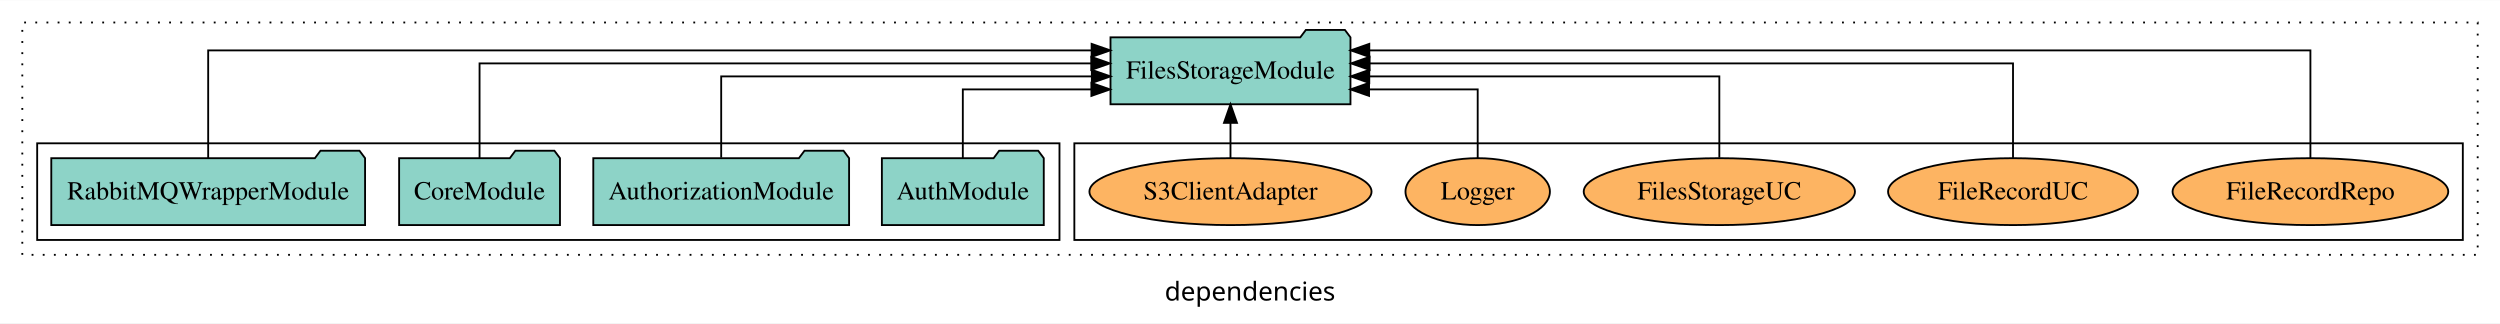
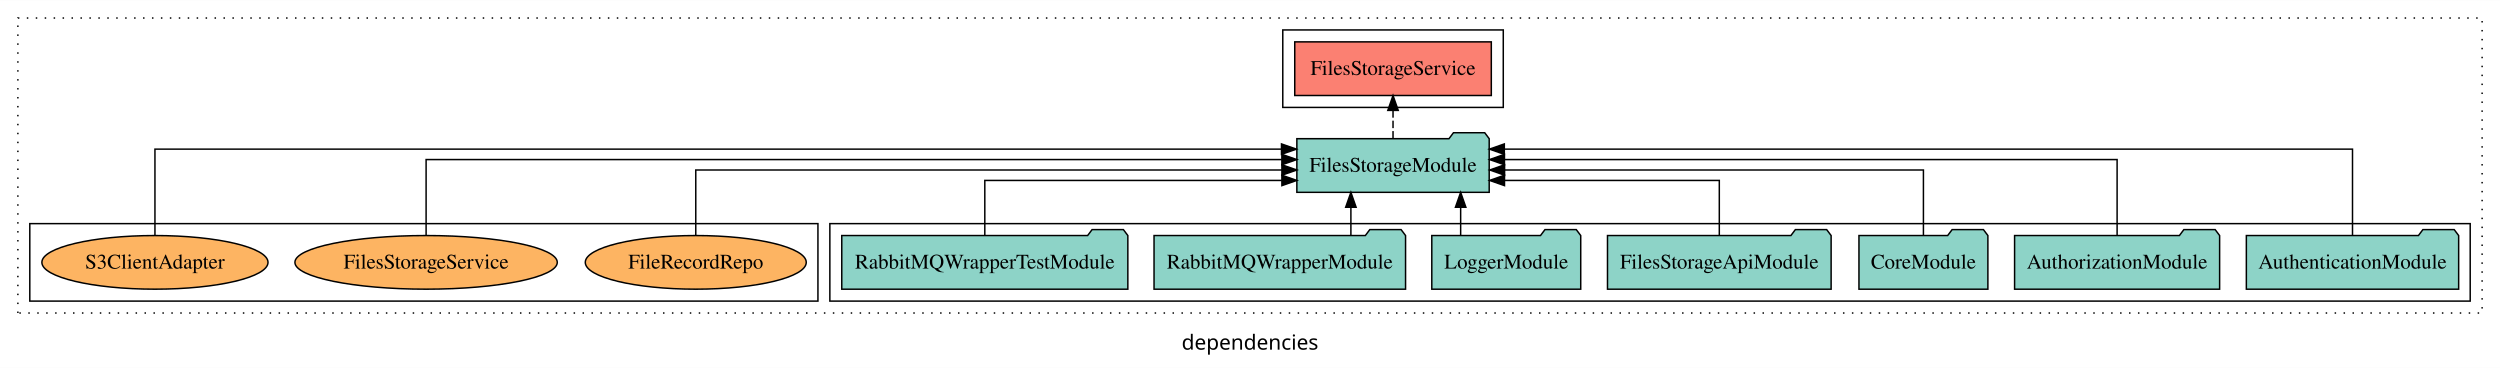
- <svg xmlns="http://www.w3.org/2000/svg" width="1345pt" height="174pt" viewBox="0.00 0.00 1345.00 173.80">
-   <g id="graph0" class="graph" transform="scale(1 1) rotate(0) translate(4 169.8)">
-     <polygon fill="white" stroke="transparent" points="-4,4 -4,-169.8 1341,-169.8 1341,4 -4,4" />
-     <text text-anchor="middle" x="668.5" y="-8.2" font-family="sans-serif" font-size="14.00">dependencies</text>
+ <svg xmlns="http://www.w3.org/2000/svg" width="1678pt" height="247pt" viewBox="0.00 0.00 1678.00 246.80">
+   <g id="graph0" class="graph" transform="scale(1 1) rotate(0) translate(4 242.8)">
+     <polygon fill="white" stroke="transparent" points="-4,4 -4,-242.8 1674,-242.8 1674,4 -4,4" />
+     <text text-anchor="middle" x="835" y="-8.2" font-family="sans-serif" font-size="14.00">dependencies</text>
    <g id="clust1" class="cluster">
-       <polygon fill="none" stroke="black" stroke-dasharray="1,5" points="8,-32.8 8,-157.8 1329,-157.8 1329,-32.8 8,-32.8" />
+       <polygon fill="none" stroke="black" stroke-dasharray="1,5" points="8,-32.8 8,-230.8 1662,-230.8 1662,-32.8 8,-32.8" />
+     </g>
+     <g id="clust3" class="cluster">
+       <polygon fill="none" stroke="black" points="553,-40.8 553,-92.8 1654,-92.8 1654,-40.8 553,-40.8" />
    </g>
    <g id="clust6" class="cluster">
-       <polygon fill="none" stroke="black" points="574,-40.8 574,-92.8 1321,-92.8 1321,-40.8 574,-40.8" />
+       <polygon fill="none" stroke="black" points="16,-40.8 16,-92.8 545,-92.8 545,-40.8 16,-40.8" />
    </g>
-     <g id="clust3" class="cluster">
-       <polygon fill="none" stroke="black" points="16,-40.8 16,-92.8 566,-92.8 566,-40.8 16,-40.8" />
+     <g id="clust4" class="cluster">
+       <polygon fill="none" stroke="black" points="857,-170.8 857,-222.8 1005,-222.8 1005,-170.8 857,-170.8" />
    </g>
    <g id="node1" class="node">
-       <polygon fill="#8dd3c7" stroke="black" points="557.55,-84.8 554.55,-88.8 533.55,-88.8 530.55,-84.8 470.45,-84.8 470.45,-48.8 557.55,-48.8 557.55,-84.8" />
-       <text text-anchor="middle" x="514" y="-62.6" font-family="Times,serif" font-size="14.00">AuthModule</text>
+       <polygon fill="#8dd3c7" stroke="black" points="1646.25,-84.8 1643.25,-88.8 1622.25,-88.8 1619.25,-84.8 1503.75,-84.8 1503.75,-48.8 1646.25,-48.8 1646.25,-84.8" />
+       <text text-anchor="middle" x="1575" y="-62.6" font-family="Times,serif" font-size="14.00">AuthenticationModule</text>
+     </g>
+     <g id="node8" class="node">
+       <polygon fill="#8dd3c7" stroke="black" points="995.55,-149.8 992.55,-153.8 971.55,-153.8 968.55,-149.8 866.45,-149.8 866.45,-113.8 995.55,-113.8 995.55,-149.8" />
+       <text text-anchor="middle" x="931" y="-127.6" font-family="Times,serif" font-size="14.00">FilesStorageModule</text>
+     </g>
+     <g id="edge1" class="edge">
+       <path fill="none" stroke="black" d="M1575,-84.81C1575,-107.29 1575,-142.8 1575,-142.8 1575,-142.8 1005.7,-142.8 1005.7,-142.8" />
+       <polygon fill="black" stroke="black" points="1005.7,-139.3 995.7,-142.8 1005.7,-146.3 1005.7,-139.3" />
+     </g>
+     <g id="node2" class="node">
+       <polygon fill="#8dd3c7" stroke="black" points="1485.81,-84.8 1482.81,-88.8 1461.81,-88.8 1458.81,-84.8 1348.19,-84.8 1348.19,-48.8 1485.81,-48.8 1485.81,-84.8" />
+       <text text-anchor="middle" x="1417" y="-62.6" font-family="Times,serif" font-size="14.00">AuthorizationModule</text>
+     </g>
+     <g id="edge2" class="edge">
+       <path fill="none" stroke="black" d="M1417,-84.93C1417,-105.37 1417,-135.8 1417,-135.8 1417,-135.8 1005.79,-135.8 1005.79,-135.8" />
+       <polygon fill="black" stroke="black" points="1005.79,-132.3 995.79,-135.8 1005.79,-139.3 1005.79,-132.3" />
+     </g>
+     <g id="node3" class="node">
+       <polygon fill="#8dd3c7" stroke="black" points="1330.27,-84.8 1327.27,-88.8 1306.27,-88.8 1303.27,-84.8 1243.73,-84.8 1243.73,-48.8 1330.27,-48.8 1330.27,-84.8" />
+       <text text-anchor="middle" x="1287" y="-62.6" font-family="Times,serif" font-size="14.00">CoreModule</text>
+     </g>
+     <g id="edge3" class="edge">
+       <path fill="none" stroke="black" d="M1287,-85.07C1287,-103.36 1287,-128.8 1287,-128.8 1287,-128.8 1005.88,-128.8 1005.88,-128.8" />
+       <polygon fill="black" stroke="black" points="1005.88,-125.3 995.88,-128.8 1005.88,-132.3 1005.88,-125.3" />
+     </g>
+     <g id="node4" class="node">
+       <polygon fill="#8dd3c7" stroke="black" points="1225.05,-84.8 1222.05,-88.8 1201.05,-88.8 1198.05,-84.8 1074.95,-84.8 1074.95,-48.8 1225.05,-48.8 1225.05,-84.8" />
+       <text text-anchor="middle" x="1150" y="-62.6" font-family="Times,serif" font-size="14.00">FilesStorageApiModule</text>
+     </g>
+     <g id="edge4" class="edge">
+       <path fill="none" stroke="black" d="M1150,-84.81C1150,-100.85 1150,-121.8 1150,-121.8 1150,-121.8 1005.82,-121.8 1005.82,-121.8" />
+       <polygon fill="black" stroke="black" points="1005.82,-118.3 995.82,-121.8 1005.82,-125.3 1005.82,-118.3" />
    </g>
    <g id="node5" class="node">
-       <polygon fill="#8dd3c7" stroke="black" points="722.55,-149.8 719.55,-153.8 698.55,-153.8 695.55,-149.8 593.45,-149.8 593.45,-113.8 722.55,-113.8 722.55,-149.8" />
-       <text text-anchor="middle" x="658" y="-127.6" font-family="Times,serif" font-size="14.00">FilesStorageModule</text>
+       <polygon fill="#8dd3c7" stroke="black" points="1056.98,-84.8 1053.98,-88.8 1032.98,-88.8 1029.98,-84.8 957.02,-84.8 957.02,-48.8 1056.98,-48.8 1056.98,-84.8" />
+       <text text-anchor="middle" x="1007" y="-62.6" font-family="Times,serif" font-size="14.00">LoggerModule</text>
    </g>
-     <g id="edge1" class="edge">
-       <path fill="none" stroke="black" d="M514,-84.81C514,-100.85 514,-121.8 514,-121.8 514,-121.8 583.16,-121.8 583.16,-121.8" />
-       <polygon fill="black" stroke="black" points="583.16,-125.3 593.16,-121.8 583.16,-118.3 583.16,-125.3" />
-     </g>
-     <g id="node2" class="node">
-       <polygon fill="#8dd3c7" stroke="black" points="452.81,-84.8 449.81,-88.8 428.81,-88.8 425.81,-84.8 315.19,-84.8 315.19,-48.8 452.81,-48.8 452.81,-84.8" />
-       <text text-anchor="middle" x="384" y="-62.6" font-family="Times,serif" font-size="14.00">AuthorizationModule</text>
-     </g>
-     <g id="edge2" class="edge">
-       <path fill="none" stroke="black" d="M384,-85.07C384,-103.36 384,-128.8 384,-128.8 384,-128.8 583.41,-128.8 583.41,-128.8" />
-       <polygon fill="black" stroke="black" points="583.41,-132.3 593.41,-128.8 583.41,-125.3 583.41,-132.3" />
-     </g>
-     <g id="node3" class="node">
-       <polygon fill="#8dd3c7" stroke="black" points="297.27,-84.8 294.27,-88.8 273.27,-88.8 270.27,-84.8 210.73,-84.8 210.73,-48.8 297.27,-48.8 297.27,-84.8" />
-       <text text-anchor="middle" x="254" y="-62.6" font-family="Times,serif" font-size="14.00">CoreModule</text>
-     </g>
-     <g id="edge3" class="edge">
-       <path fill="none" stroke="black" d="M254,-84.93C254,-105.37 254,-135.8 254,-135.8 254,-135.8 583.09,-135.8 583.09,-135.8" />
-       <polygon fill="black" stroke="black" points="583.09,-139.3 593.09,-135.8 583.09,-132.3 583.09,-139.3" />
-     </g>
-     <g id="node4" class="node">
-       <polygon fill="#8dd3c7" stroke="black" points="192.41,-84.8 189.41,-88.8 168.41,-88.8 165.41,-84.8 23.59,-84.8 23.59,-48.8 192.41,-48.8 192.41,-84.8" />
-       <text text-anchor="middle" x="108" y="-62.6" font-family="Times,serif" font-size="14.00">RabbitMQWrapperModule</text>
-     </g>
-     <g id="edge4" class="edge">
-       <path fill="none" stroke="black" d="M108,-84.81C108,-107.29 108,-142.8 108,-142.8 108,-142.8 583.29,-142.8 583.29,-142.8" />
-       <polygon fill="black" stroke="black" points="583.29,-146.3 593.29,-142.8 583.29,-139.3 583.29,-146.3" />
+     <g id="edge5" class="edge">
+       <path fill="none" stroke="black" d="M976.39,-84.91C976.39,-84.91 976.39,-103.79 976.39,-103.79" />
+       <polygon fill="black" stroke="black" points="972.89,-103.79 976.39,-113.79 979.89,-103.79 972.89,-103.79" />
    </g>
    <g id="node6" class="node">
-       <ellipse fill="#fdb462" stroke="black" cx="1239" cy="-66.8" rx="74.16" ry="18" />
-       <text text-anchor="middle" x="1239" y="-62.6" font-family="Times,serif" font-size="14.00">FileRecordRepo</text>
+       <polygon fill="#8dd3c7" stroke="black" points="939.41,-84.8 936.41,-88.8 915.41,-88.8 912.41,-84.8 770.59,-84.8 770.59,-48.8 939.41,-48.8 939.41,-84.8" />
+       <text text-anchor="middle" x="855" y="-62.6" font-family="Times,serif" font-size="14.00">RabbitMQWrapperModule</text>
    </g>
-     <g id="edge5" class="edge">
-       <path fill="none" stroke="black" d="M1239,-84.81C1239,-107.29 1239,-142.8 1239,-142.8 1239,-142.8 732.68,-142.8 732.68,-142.8" />
-       <polygon fill="black" stroke="black" points="732.68,-139.3 722.68,-142.8 732.68,-146.3 732.68,-139.3" />
+     <g id="edge6" class="edge">
+       <path fill="none" stroke="black" d="M902.72,-84.91C902.72,-84.91 902.72,-103.79 902.72,-103.79" />
+       <polygon fill="black" stroke="black" points="899.22,-103.79 902.72,-113.79 906.22,-103.79 899.22,-103.79" />
    </g>
    <g id="node7" class="node">
-       <ellipse fill="#fdb462" stroke="black" cx="1079" cy="-66.8" rx="67.22" ry="18" />
-       <text text-anchor="middle" x="1079" y="-62.6" font-family="Times,serif" font-size="14.00">FileRecordUC</text>
-     </g>
-     <g id="edge6" class="edge">
-       <path fill="none" stroke="black" d="M1079,-84.93C1079,-105.37 1079,-135.8 1079,-135.8 1079,-135.8 732.86,-135.8 732.86,-135.8" />
-       <polygon fill="black" stroke="black" points="732.86,-132.3 722.86,-135.8 732.86,-139.3 732.86,-132.3" />
-     </g>
-     <g id="node8" class="node">
-       <ellipse fill="#fdb462" stroke="black" cx="921" cy="-66.8" rx="72.96" ry="18" />
-       <text text-anchor="middle" x="921" y="-62.6" font-family="Times,serif" font-size="14.00">FilesStorageUC</text>
+       <polygon fill="#8dd3c7" stroke="black" points="753.01,-84.8 750.01,-88.8 729.01,-88.8 726.01,-84.8 560.99,-84.8 560.99,-48.8 753.01,-48.8 753.01,-84.8" />
+       <text text-anchor="middle" x="657" y="-62.6" font-family="Times,serif" font-size="14.00">RabbitMQWrapperTestModule</text>
    </g>
    <g id="edge7" class="edge">
-       <path fill="none" stroke="black" d="M921,-85.07C921,-103.36 921,-128.8 921,-128.8 921,-128.8 732.67,-128.8 732.67,-128.8" />
-       <polygon fill="black" stroke="black" points="732.67,-125.3 722.67,-128.8 732.67,-132.3 732.67,-125.3" />
+       <path fill="none" stroke="black" d="M657,-84.81C657,-100.85 657,-121.8 657,-121.8 657,-121.8 856.41,-121.8 856.41,-121.8" />
+       <polygon fill="black" stroke="black" points="856.41,-125.3 866.41,-121.8 856.41,-118.3 856.41,-125.3" />
    </g>
    <g id="node9" class="node">
-       <ellipse fill="#fdb462" stroke="black" cx="791" cy="-66.8" rx="38.85" ry="18" />
-       <text text-anchor="middle" x="791" y="-62.6" font-family="Times,serif" font-size="14.00">Logger</text>
+       <polygon fill="#fb8072" stroke="black" points="996.97,-214.8 865.03,-214.8 865.03,-178.8 996.97,-178.8 996.97,-214.8" />
+       <text text-anchor="middle" x="931" y="-192.6" font-family="Times,serif" font-size="14.00">FilesStorageService </text>
    </g>
    <g id="edge8" class="edge">
-       <path fill="none" stroke="black" d="M791,-84.81C791,-100.85 791,-121.8 791,-121.8 791,-121.8 732.55,-121.8 732.55,-121.8" />
-       <polygon fill="black" stroke="black" points="732.55,-118.3 722.55,-121.8 732.55,-125.3 732.55,-118.3" />
+       <path fill="none" stroke="black" stroke-dasharray="5,2" d="M931,-149.91C931,-149.91 931,-168.79 931,-168.79" />
+       <polygon fill="black" stroke="black" points="927.5,-168.79 931,-178.79 934.5,-168.79 927.5,-168.79" />
    </g>
    <g id="node10" class="node">
-       <ellipse fill="#fdb462" stroke="black" cx="658" cy="-66.8" rx="75.89" ry="18" />
-       <text text-anchor="middle" x="658" y="-62.6" font-family="Times,serif" font-size="14.00">S3ClientAdapter</text>
+       <ellipse fill="#fdb462" stroke="black" cx="463" cy="-66.8" rx="74.16" ry="18" />
+       <text text-anchor="middle" x="463" y="-62.6" font-family="Times,serif" font-size="14.00">FileRecordRepo</text>
    </g>
    <g id="edge9" class="edge">
-       <path fill="none" stroke="black" d="M658,-84.91C658,-84.91 658,-103.79 658,-103.79" />
-       <polygon fill="black" stroke="black" points="654.5,-103.79 658,-113.79 661.5,-103.79 654.5,-103.79" />
+       <path fill="none" stroke="black" d="M463,-85.07C463,-103.36 463,-128.8 463,-128.8 463,-128.8 856.42,-128.8 856.42,-128.8" />
+       <polygon fill="black" stroke="black" points="856.42,-132.3 866.42,-128.8 856.42,-125.3 856.42,-132.3" />
+     </g>
+     <g id="node11" class="node">
+       <ellipse fill="#fdb462" stroke="black" cx="282" cy="-66.8" rx="88.05" ry="18" />
+       <text text-anchor="middle" x="282" y="-62.6" font-family="Times,serif" font-size="14.00">FilesStorageService</text>
+     </g>
+     <g id="edge10" class="edge">
+       <path fill="none" stroke="black" d="M282,-84.93C282,-105.37 282,-135.8 282,-135.8 282,-135.8 856.4,-135.8 856.4,-135.8" />
+       <polygon fill="black" stroke="black" points="856.4,-139.3 866.4,-135.8 856.4,-132.3 856.4,-139.3" />
+     </g>
+     <g id="node12" class="node">
+       <ellipse fill="#fdb462" stroke="black" cx="100" cy="-66.8" rx="75.89" ry="18" />
+       <text text-anchor="middle" x="100" y="-62.6" font-family="Times,serif" font-size="14.00">S3ClientAdapter</text>
+     </g>
+     <g id="edge11" class="edge">
+       <path fill="none" stroke="black" d="M100,-84.81C100,-107.29 100,-142.8 100,-142.8 100,-142.8 856.14,-142.8 856.14,-142.8" />
+       <polygon fill="black" stroke="black" points="856.14,-146.3 866.14,-142.8 856.14,-139.3 856.14,-146.3" />
    </g>
  </g>
</svg>
